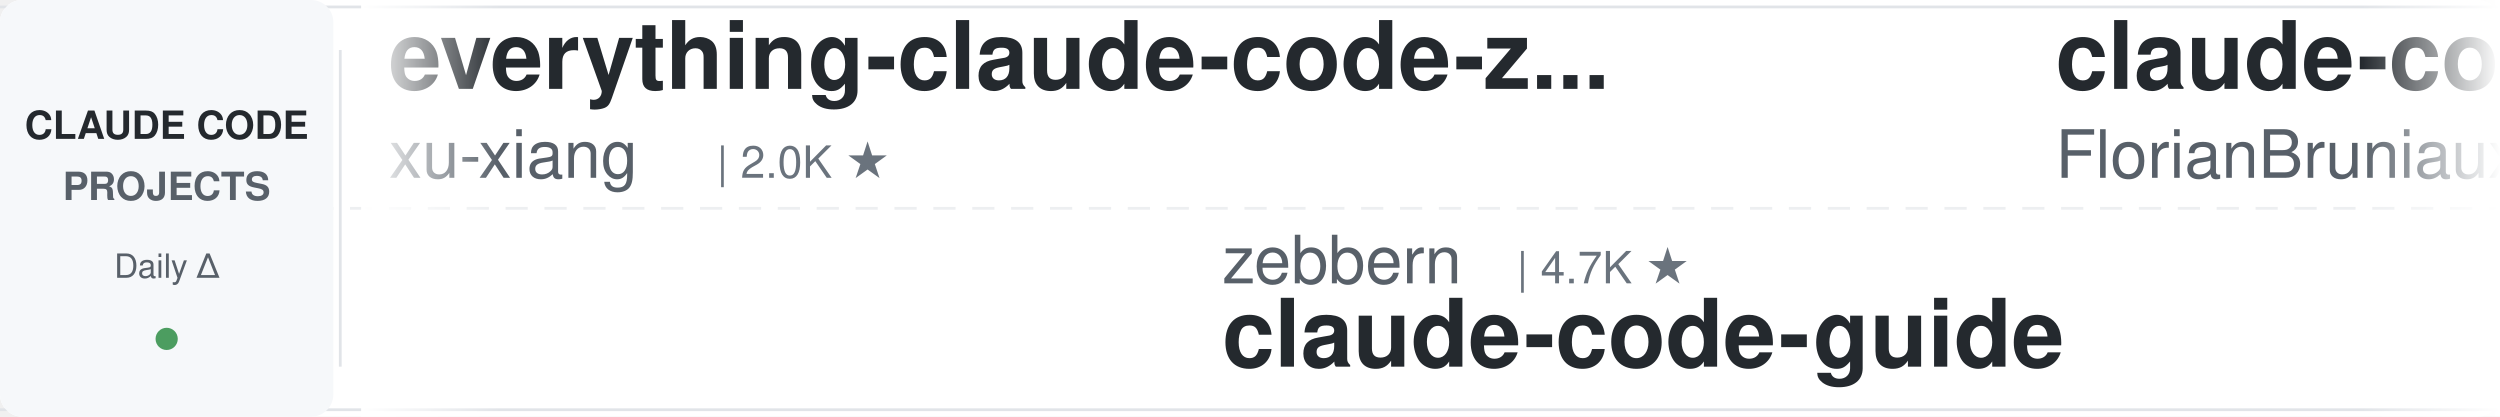
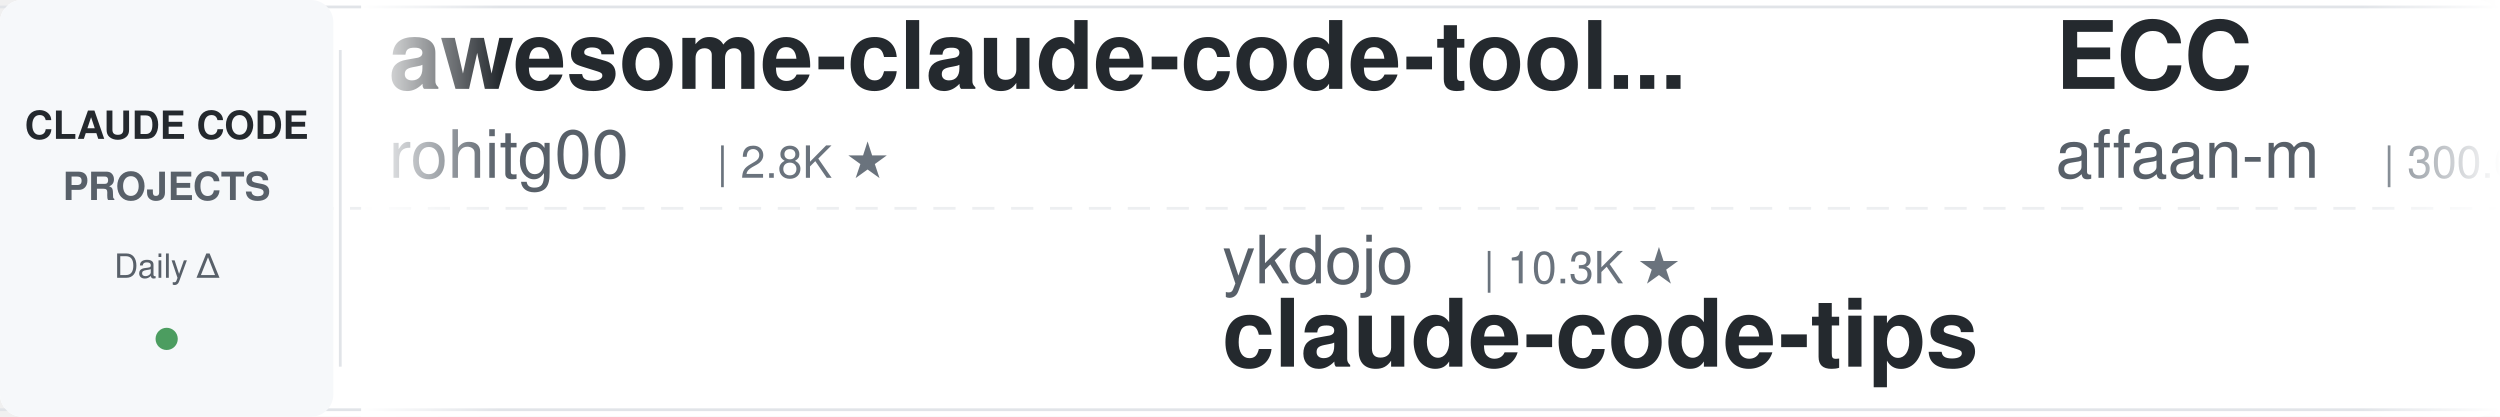
<svg xmlns="http://www.w3.org/2000/svg" width="900" height="150">
  <defs>
    <linearGradient id="leftFade" x1="0%" y1="0%" x2="100%" y2="0%">
      <stop offset="0%" style="stop-color:#ffffff;stop-opacity:1" />
      <stop offset="100%" style="stop-color:#ffffff;stop-opacity:0" />
    </linearGradient>
    <linearGradient id="rightFade" x1="0%" y1="0%" x2="100%" y2="0%">
      <stop offset="0%" style="stop-color:#ffffff;stop-opacity:0" />
      <stop offset="100%" style="stop-color:#ffffff;stop-opacity:1" />
    </linearGradient>
  </defs>
  <rect width="900" height="150" fill="#ffffff" rx="8" />
  <rect x="0" y="2" width="900" height="1" fill="#e1e4e8" />
  <rect x="0" y="147" width="900" height="1" fill="#e1e4e8" />
  <line x1="0" y1="75" x2="900" y2="75" stroke="#e1e4e8" stroke-width="1" stroke-dasharray="8 6" opacity="0.6" />
  <rect x="0" y="0" width="120" height="150" fill="#f6f8fa" rx="8" />
  <text x="60" y="50" font-family="-apple-system, BlinkMacSystemFont, 'Segoe UI', Helvetica, Arial, sans-serif" font-size="14" font-weight="600" fill="#24292e" text-anchor="middle">CLAUDE CODE</text>
  <text x="60" y="72" font-family="-apple-system, BlinkMacSystemFont, 'Segoe UI', Helvetica, Arial, sans-serif" font-size="14" font-weight="600" fill="#586069" text-anchor="middle">PROJECTS</text>
  <text x="60" y="100" font-family="-apple-system, BlinkMacSystemFont, 'Segoe UI', Helvetica, Arial, sans-serif" font-size="12" font-weight="500" fill="#586069" text-anchor="middle">Daily Δ</text>
  <circle cx="60" cy="122" r="4" fill="#22863a" opacity="0.8" />
  <rect x="122" y="18" width="1" height="114" fill="#e1e4e8" />
  <clipPath id="tickerClip">
    <rect x="130" y="0" width="770" height="150" />
  </clipPath>
  <g clip-path="url(#tickerClip)">
    <g id="tickerItems">
      <animateTransform attributeName="transform" attributeType="XML" type="translate" from="0 0" to="-3000 0" dur="54s" repeatCount="indefinite" />
      <g transform="translate(0, 0)">
-         <text x="140" y="32" font-family="-apple-system, BlinkMacSystemFont, 'Segoe UI', Helvetica, Arial, sans-serif" font-size="34" font-weight="600" fill="#24292e">everything-claude-code-z...</text>
-         <text x="140" y="64" font-family="-apple-system, BlinkMacSystemFont, 'Segoe UI', Helvetica, Arial, sans-serif" font-size="24" font-weight="400" fill="#586069">xu-xiang</text>
-         <text x="258" y="64" font-family="-apple-system, BlinkMacSystemFont, 'Segoe UI', Helvetica, Arial, sans-serif" font-size="16" font-weight="500" fill="#6a737d">| 2.0K ★</text>
+         <text x="140" y="32" font-family="-apple-system, BlinkMacSystemFont, 'Segoe UI', Helvetica, Arial, sans-serif" font-size="34" font-weight="600" fill="#24292e">awesome-claude-code-tool...</text>
+         <text x="140" y="64" font-family="-apple-system, BlinkMacSystemFont, 'Segoe UI', Helvetica, Arial, sans-serif" font-size="24" font-weight="400" fill="#586069">rohitg00</text>
+         <text x="258" y="64" font-family="-apple-system, BlinkMacSystemFont, 'Segoe UI', Helvetica, Arial, sans-serif" font-size="16" font-weight="500" fill="#6a737d">| 2.8K ★</text>
      </g>
      <g transform="translate(300, 0)">
-         <text x="140" y="102" font-family="-apple-system, BlinkMacSystemFont, 'Segoe UI', Helvetica, Arial, sans-serif" font-size="24" font-weight="400" fill="#586069">zebbern</text>
-         <text x="246" y="102" font-family="-apple-system, BlinkMacSystemFont, 'Segoe UI', Helvetica, Arial, sans-serif" font-size="16" font-weight="500" fill="#6a737d">| 4.7K ★</text>
-         <text x="140" y="132" font-family="-apple-system, BlinkMacSystemFont, 'Segoe UI', Helvetica, Arial, sans-serif" font-size="34" font-weight="600" fill="#24292e">claude-code-guide</text>
+         <text x="140" y="102" font-family="-apple-system, BlinkMacSystemFont, 'Segoe UI', Helvetica, Arial, sans-serif" font-size="24" font-weight="400" fill="#586069">ykdojo</text>
+         <text x="234" y="102" font-family="-apple-system, BlinkMacSystemFont, 'Segoe UI', Helvetica, Arial, sans-serif" font-size="16" font-weight="500" fill="#6a737d">| 10.3K ★</text>
+         <text x="140" y="132" font-family="-apple-system, BlinkMacSystemFont, 'Segoe UI', Helvetica, Arial, sans-serif" font-size="34" font-weight="600" fill="#24292e">claude-code-tips</text>
      </g>
      <g transform="translate(600, 0)">
-         <text x="140" y="32" font-family="-apple-system, BlinkMacSystemFont, 'Segoe UI', Helvetica, Arial, sans-serif" font-size="34" font-weight="600" fill="#24292e">claude-code-ultimate-gui...</text>
-         <text x="140" y="64" font-family="-apple-system, BlinkMacSystemFont, 'Segoe UI', Helvetica, Arial, sans-serif" font-size="24" font-weight="400" fill="#586069">FlorianBruniaux</text>
-         <text x="342" y="64" font-family="-apple-system, BlinkMacSystemFont, 'Segoe UI', Helvetica, Arial, sans-serif" font-size="16" font-weight="500" fill="#6a737d">| 6.4K ★</text>
+         <text x="140" y="32" font-family="-apple-system, BlinkMacSystemFont, 'Segoe UI', Helvetica, Arial, sans-serif" font-size="34" font-weight="600" fill="#24292e">ECC</text>
+         <text x="140" y="64" font-family="-apple-system, BlinkMacSystemFont, 'Segoe UI', Helvetica, Arial, sans-serif" font-size="24" font-weight="400" fill="#586069">affaan-m</text>
+         <text x="258" y="64" font-family="-apple-system, BlinkMacSystemFont, 'Segoe UI', Helvetica, Arial, sans-serif" font-size="16" font-weight="500" fill="#6a737d">| 300.6K ★</text>
      </g>
      <g transform="translate(900, 0)">
-         <text x="140" y="102" font-family="-apple-system, BlinkMacSystemFont, 'Segoe UI', Helvetica, Arial, sans-serif" font-size="24" font-weight="400" fill="#586069">frankbria</text>
-         <text x="270" y="102" font-family="-apple-system, BlinkMacSystemFont, 'Segoe UI', Helvetica, Arial, sans-serif" font-size="16" font-weight="500" fill="#6a737d">| 9.7K ★</text>
-         <text x="140" y="132" font-family="-apple-system, BlinkMacSystemFont, 'Segoe UI', Helvetica, Arial, sans-serif" font-size="34" font-weight="600" fill="#24292e">ralph-claude-code</text>
+         <text x="140" y="102" font-family="-apple-system, BlinkMacSystemFont, 'Segoe UI', Helvetica, Arial, sans-serif" font-size="24" font-weight="400" fill="#586069">SeemSeam</text>
+         <text x="258" y="102" font-family="-apple-system, BlinkMacSystemFont, 'Segoe UI', Helvetica, Arial, sans-serif" font-size="16" font-weight="500" fill="#6a737d">| 3.6K ★</text>
+         <text x="140" y="132" font-family="-apple-system, BlinkMacSystemFont, 'Segoe UI', Helvetica, Arial, sans-serif" font-size="34" font-weight="600" fill="#24292e">claude_codex_bridge</text>
      </g>
      <g transform="translate(1200, 0)">
-         <text x="140" y="32" font-family="-apple-system, BlinkMacSystemFont, 'Segoe UI', Helvetica, Arial, sans-serif" font-size="34" font-weight="600" fill="#24292e">Claude-Code-Source-Study</text>
-         <text x="140" y="64" font-family="-apple-system, BlinkMacSystemFont, 'Segoe UI', Helvetica, Arial, sans-serif" font-size="24" font-weight="400" fill="#586069">luyao618</text>
-         <text x="258" y="64" font-family="-apple-system, BlinkMacSystemFont, 'Segoe UI', Helvetica, Arial, sans-serif" font-size="16" font-weight="500" fill="#6a737d">| 1.7K ★</text>
+         <text x="140" y="32" font-family="-apple-system, BlinkMacSystemFont, 'Segoe UI', Helvetica, Arial, sans-serif" font-size="34" font-weight="600" fill="#24292e">claude-code-hooks-master...</text>
+         <text x="140" y="64" font-family="-apple-system, BlinkMacSystemFont, 'Segoe UI', Helvetica, Arial, sans-serif" font-size="24" font-weight="400" fill="#586069">disler</text>
+         <text x="234" y="64" font-family="-apple-system, BlinkMacSystemFont, 'Segoe UI', Helvetica, Arial, sans-serif" font-size="16" font-weight="500" fill="#6a737d">| 4.0K ★</text>
      </g>
      <g transform="translate(1500, 0)">
-         <text x="140" y="102" font-family="-apple-system, BlinkMacSystemFont, 'Segoe UI', Helvetica, Arial, sans-serif" font-size="24" font-weight="400" fill="#586069">Maciek-roboblog</text>
-         <text x="342" y="102" font-family="-apple-system, BlinkMacSystemFont, 'Segoe UI', Helvetica, Arial, sans-serif" font-size="16" font-weight="500" fill="#6a737d">| 8.8K ★</text>
-         <text x="140" y="132" font-family="-apple-system, BlinkMacSystemFont, 'Segoe UI', Helvetica, Arial, sans-serif" font-size="34" font-weight="600" fill="#24292e">Claude-Code-Usage-Monito...</text>
+         <text x="140" y="102" font-family="-apple-system, BlinkMacSystemFont, 'Segoe UI', Helvetica, Arial, sans-serif" font-size="24" font-weight="400" fill="#586069">lintsinghua</text>
+         <text x="294" y="102" font-family="-apple-system, BlinkMacSystemFont, 'Segoe UI', Helvetica, Arial, sans-serif" font-size="16" font-weight="500" fill="#6a737d">| 4.4K ★</text>
+         <text x="140" y="132" font-family="-apple-system, BlinkMacSystemFont, 'Segoe UI', Helvetica, Arial, sans-serif" font-size="34" font-weight="600" fill="#24292e">claude-code-book</text>
      </g>
      <g transform="translate(1800, 0)">
-         <text x="140" y="32" font-family="-apple-system, BlinkMacSystemFont, 'Segoe UI', Helvetica, Arial, sans-serif" font-size="34" font-weight="600" fill="#24292e">claude-code-guide</text>
-         <text x="140" y="64" font-family="-apple-system, BlinkMacSystemFont, 'Segoe UI', Helvetica, Arial, sans-serif" font-size="24" font-weight="400" fill="#586069">Cranot</text>
-         <text x="234" y="64" font-family="-apple-system, BlinkMacSystemFont, 'Segoe UI', Helvetica, Arial, sans-serif" font-size="16" font-weight="500" fill="#6a737d">| 2.9K ★</text>
+         <text x="140" y="32" font-family="-apple-system, BlinkMacSystemFont, 'Segoe UI', Helvetica, Arial, sans-serif" font-size="34" font-weight="600" fill="#24292e">claude-code-reverse</text>
+         <text x="140" y="64" font-family="-apple-system, BlinkMacSystemFont, 'Segoe UI', Helvetica, Arial, sans-serif" font-size="24" font-weight="400" fill="#586069">Yuyz0112</text>
+         <text x="258" y="64" font-family="-apple-system, BlinkMacSystemFont, 'Segoe UI', Helvetica, Arial, sans-serif" font-size="16" font-weight="500" fill="#6a737d">| 2.4K ★</text>
      </g>
      <g transform="translate(2100, 0)">
-         <text x="140" y="102" font-family="-apple-system, BlinkMacSystemFont, 'Segoe UI', Helvetica, Arial, sans-serif" font-size="24" font-weight="400" fill="#586069">fuergaosi233</text>
-         <text x="306" y="102" font-family="-apple-system, BlinkMacSystemFont, 'Segoe UI', Helvetica, Arial, sans-serif" font-size="16" font-weight="500" fill="#6a737d">| 2.8K ★</text>
-         <text x="140" y="132" font-family="-apple-system, BlinkMacSystemFont, 'Segoe UI', Helvetica, Arial, sans-serif" font-size="34" font-weight="600" fill="#24292e">claude-code-proxy</text>
+         <text x="140" y="102" font-family="-apple-system, BlinkMacSystemFont, 'Segoe UI', Helvetica, Arial, sans-serif" font-size="24" font-weight="400" fill="#586069">liuup</text>
+         <text x="222" y="102" font-family="-apple-system, BlinkMacSystemFont, 'Segoe UI', Helvetica, Arial, sans-serif" font-size="16" font-weight="500" fill="#6a737d">| 4.1K ★</text>
+         <text x="140" y="132" font-family="-apple-system, BlinkMacSystemFont, 'Segoe UI', Helvetica, Arial, sans-serif" font-size="34" font-weight="600" fill="#24292e">claude-code-analysis</text>
      </g>
      <g transform="translate(2400, 0)">
-         <text x="140" y="32" font-family="-apple-system, BlinkMacSystemFont, 'Segoe UI', Helvetica, Arial, sans-serif" font-size="34" font-weight="600" fill="#24292e">claude_code_src</text>
-         <text x="140" y="64" font-family="-apple-system, BlinkMacSystemFont, 'Segoe UI', Helvetica, Arial, sans-serif" font-size="24" font-weight="400" fill="#586069">ponponon</text>
-         <text x="258" y="64" font-family="-apple-system, BlinkMacSystemFont, 'Segoe UI', Helvetica, Arial, sans-serif" font-size="16" font-weight="500" fill="#6a737d">| 2.3K ★</text>
+         <text x="140" y="32" font-family="-apple-system, BlinkMacSystemFont, 'Segoe UI', Helvetica, Arial, sans-serif" font-size="34" font-weight="600" fill="#24292e">how-claude-code-works</text>
+         <text x="140" y="64" font-family="-apple-system, BlinkMacSystemFont, 'Segoe UI', Helvetica, Arial, sans-serif" font-size="24" font-weight="400" fill="#586069">Windy3f3f3f3f</text>
+         <text x="318" y="64" font-family="-apple-system, BlinkMacSystemFont, 'Segoe UI', Helvetica, Arial, sans-serif" font-size="16" font-weight="500" fill="#6a737d">| 3.8K ★</text>
      </g>
      <g transform="translate(2700, 0)">
-         <text x="140" y="102" font-family="-apple-system, BlinkMacSystemFont, 'Segoe UI', Helvetica, Arial, sans-serif" font-size="24" font-weight="400" fill="#586069">JrCx7scC</text>
-         <text x="258" y="102" font-family="-apple-system, BlinkMacSystemFont, 'Segoe UI', Helvetica, Arial, sans-serif" font-size="16" font-weight="500" fill="#6a737d">| 377 ★</text>
-         <text x="140" y="132" font-family="-apple-system, BlinkMacSystemFont, 'Segoe UI', Helvetica, Arial, sans-serif" font-size="34" font-weight="600" fill="#24292e">claude-code-source</text>
+         <text x="140" y="102" font-family="-apple-system, BlinkMacSystemFont, 'Segoe UI', Helvetica, Arial, sans-serif" font-size="24" font-weight="400" fill="#586069">FlorianBruniaux</text>
+         <text x="342" y="102" font-family="-apple-system, BlinkMacSystemFont, 'Segoe UI', Helvetica, Arial, sans-serif" font-size="16" font-weight="500" fill="#6a737d">| 6.4K ★</text>
+         <text x="140" y="132" font-family="-apple-system, BlinkMacSystemFont, 'Segoe UI', Helvetica, Arial, sans-serif" font-size="34" font-weight="600" fill="#24292e">claude-code-ultimate-gui...</text>
      </g>
      <g transform="translate(3000, 0)">
-         <text x="140" y="32" font-family="-apple-system, BlinkMacSystemFont, 'Segoe UI', Helvetica, Arial, sans-serif" font-size="34" font-weight="600" fill="#24292e">everything-claude-code-z...</text>
-         <text x="140" y="64" font-family="-apple-system, BlinkMacSystemFont, 'Segoe UI', Helvetica, Arial, sans-serif" font-size="24" font-weight="400" fill="#586069">xu-xiang</text>
-         <text x="258" y="64" font-family="-apple-system, BlinkMacSystemFont, 'Segoe UI', Helvetica, Arial, sans-serif" font-size="16" font-weight="500" fill="#6a737d">| 2.0K ★</text>
+         <text x="140" y="32" font-family="-apple-system, BlinkMacSystemFont, 'Segoe UI', Helvetica, Arial, sans-serif" font-size="34" font-weight="600" fill="#24292e">awesome-claude-code-tool...</text>
+         <text x="140" y="64" font-family="-apple-system, BlinkMacSystemFont, 'Segoe UI', Helvetica, Arial, sans-serif" font-size="24" font-weight="400" fill="#586069">rohitg00</text>
+         <text x="258" y="64" font-family="-apple-system, BlinkMacSystemFont, 'Segoe UI', Helvetica, Arial, sans-serif" font-size="16" font-weight="500" fill="#6a737d">| 2.8K ★</text>
      </g>
      <g transform="translate(3300, 0)">
-         <text x="140" y="102" font-family="-apple-system, BlinkMacSystemFont, 'Segoe UI', Helvetica, Arial, sans-serif" font-size="24" font-weight="400" fill="#586069">zebbern</text>
-         <text x="246" y="102" font-family="-apple-system, BlinkMacSystemFont, 'Segoe UI', Helvetica, Arial, sans-serif" font-size="16" font-weight="500" fill="#6a737d">| 4.7K ★</text>
-         <text x="140" y="132" font-family="-apple-system, BlinkMacSystemFont, 'Segoe UI', Helvetica, Arial, sans-serif" font-size="34" font-weight="600" fill="#24292e">claude-code-guide</text>
+         <text x="140" y="102" font-family="-apple-system, BlinkMacSystemFont, 'Segoe UI', Helvetica, Arial, sans-serif" font-size="24" font-weight="400" fill="#586069">ykdojo</text>
+         <text x="234" y="102" font-family="-apple-system, BlinkMacSystemFont, 'Segoe UI', Helvetica, Arial, sans-serif" font-size="16" font-weight="500" fill="#6a737d">| 10.3K ★</text>
+         <text x="140" y="132" font-family="-apple-system, BlinkMacSystemFont, 'Segoe UI', Helvetica, Arial, sans-serif" font-size="34" font-weight="600" fill="#24292e">claude-code-tips</text>
      </g>
      <g transform="translate(3600, 0)">
-         <text x="140" y="32" font-family="-apple-system, BlinkMacSystemFont, 'Segoe UI', Helvetica, Arial, sans-serif" font-size="34" font-weight="600" fill="#24292e">claude-code-ultimate-gui...</text>
-         <text x="140" y="64" font-family="-apple-system, BlinkMacSystemFont, 'Segoe UI', Helvetica, Arial, sans-serif" font-size="24" font-weight="400" fill="#586069">FlorianBruniaux</text>
-         <text x="342" y="64" font-family="-apple-system, BlinkMacSystemFont, 'Segoe UI', Helvetica, Arial, sans-serif" font-size="16" font-weight="500" fill="#6a737d">| 6.4K ★</text>
+         <text x="140" y="32" font-family="-apple-system, BlinkMacSystemFont, 'Segoe UI', Helvetica, Arial, sans-serif" font-size="34" font-weight="600" fill="#24292e">ECC</text>
+         <text x="140" y="64" font-family="-apple-system, BlinkMacSystemFont, 'Segoe UI', Helvetica, Arial, sans-serif" font-size="24" font-weight="400" fill="#586069">affaan-m</text>
+         <text x="258" y="64" font-family="-apple-system, BlinkMacSystemFont, 'Segoe UI', Helvetica, Arial, sans-serif" font-size="16" font-weight="500" fill="#6a737d">| 300.6K ★</text>
      </g>
      <g transform="translate(3900, 0)">
-         <text x="140" y="102" font-family="-apple-system, BlinkMacSystemFont, 'Segoe UI', Helvetica, Arial, sans-serif" font-size="24" font-weight="400" fill="#586069">frankbria</text>
-         <text x="270" y="102" font-family="-apple-system, BlinkMacSystemFont, 'Segoe UI', Helvetica, Arial, sans-serif" font-size="16" font-weight="500" fill="#6a737d">| 9.7K ★</text>
-         <text x="140" y="132" font-family="-apple-system, BlinkMacSystemFont, 'Segoe UI', Helvetica, Arial, sans-serif" font-size="34" font-weight="600" fill="#24292e">ralph-claude-code</text>
+         <text x="140" y="102" font-family="-apple-system, BlinkMacSystemFont, 'Segoe UI', Helvetica, Arial, sans-serif" font-size="24" font-weight="400" fill="#586069">SeemSeam</text>
+         <text x="258" y="102" font-family="-apple-system, BlinkMacSystemFont, 'Segoe UI', Helvetica, Arial, sans-serif" font-size="16" font-weight="500" fill="#6a737d">| 3.6K ★</text>
+         <text x="140" y="132" font-family="-apple-system, BlinkMacSystemFont, 'Segoe UI', Helvetica, Arial, sans-serif" font-size="34" font-weight="600" fill="#24292e">claude_codex_bridge</text>
      </g>
    </g>
  </g>
  <rect x="130" y="0" width="50" height="150" fill="url(#leftFade)" />
  <rect x="850" y="0" width="50" height="150" fill="url(#rightFade)" />
</svg>
